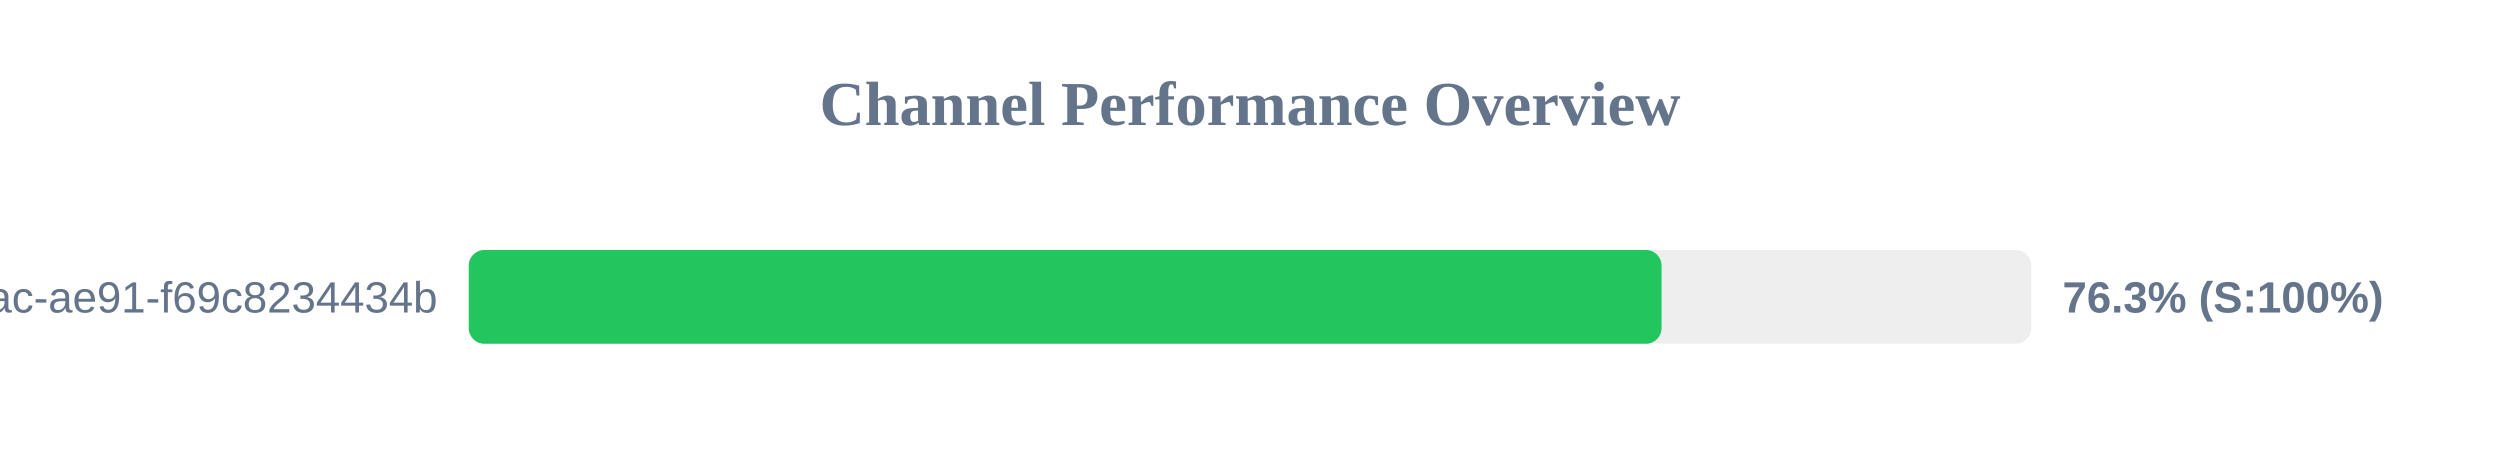
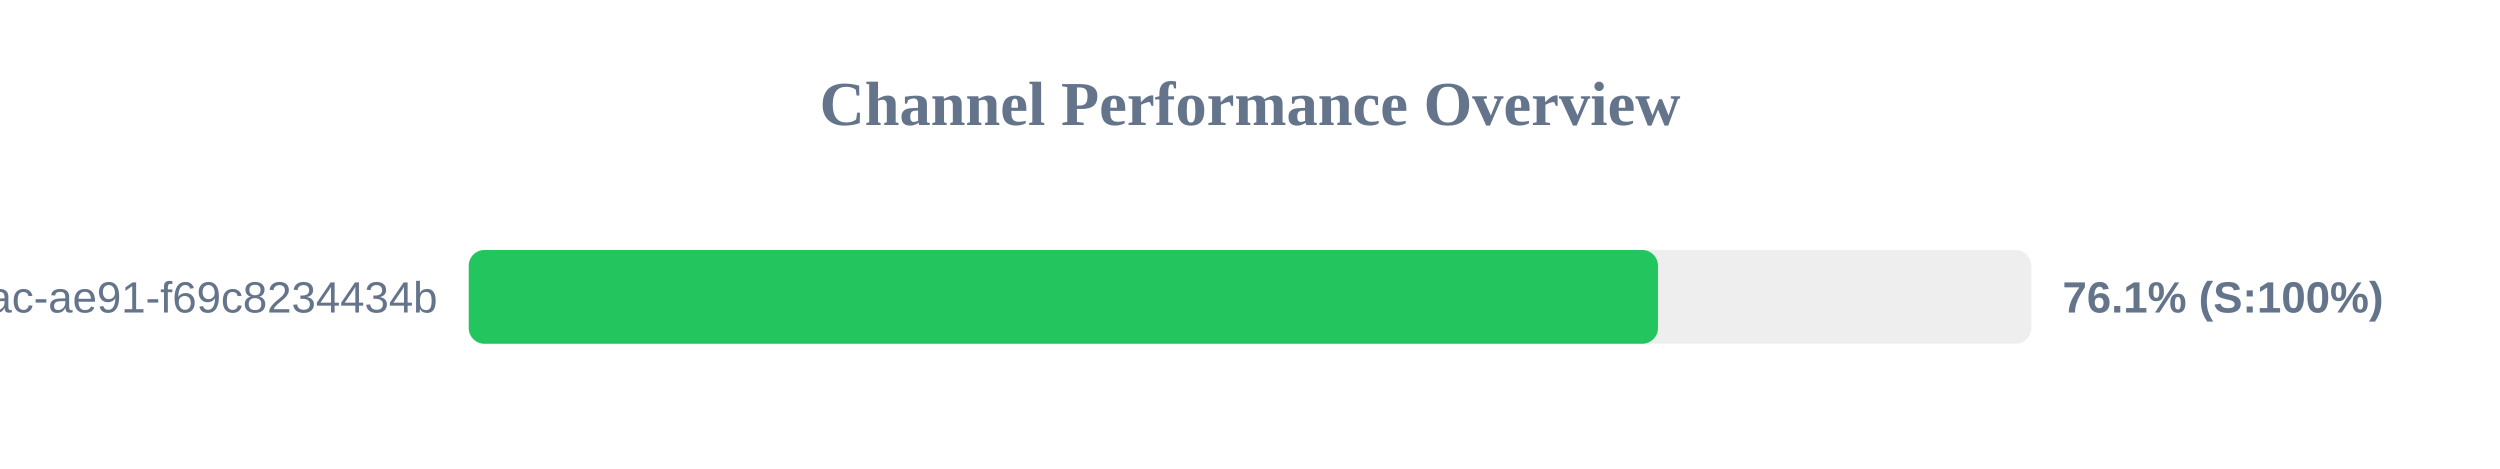
<svg xmlns="http://www.w3.org/2000/svg" width="800" height="150" version="1.1">
  <style>
        .row { font: 14px Arial; fill: #64748b; }
        .score { font: bold 14px Arial; fill: #64748b; }
    </style>
  <text x="400" y="40" text-anchor="middle" font-size="20px" font-weight="bold" fill="#64748b">Channel Performance Overview</text>
  <rect x="150" y="80" width="500" height="30" fill="#eee" rx="5" />
-   <rect x="150" y="80" width="381.7" height="30" fill="#22c55e" rx="5" />
+   <rect x="150" y="80" width="380.55" height="30" fill="#22c55e" rx="5" />
  <text x="140" y="100" text-anchor="end" class="row">?uuid=942b9cb8-92fa-46ac-ae91-f69c8234434b</text>
-   <text x="660" y="100" text-anchor="start" class="score">76.3% (S:100%)</text>
+   <text x="660" y="100" text-anchor="start" class="score">76.1% (S:100%)</text>
</svg>
